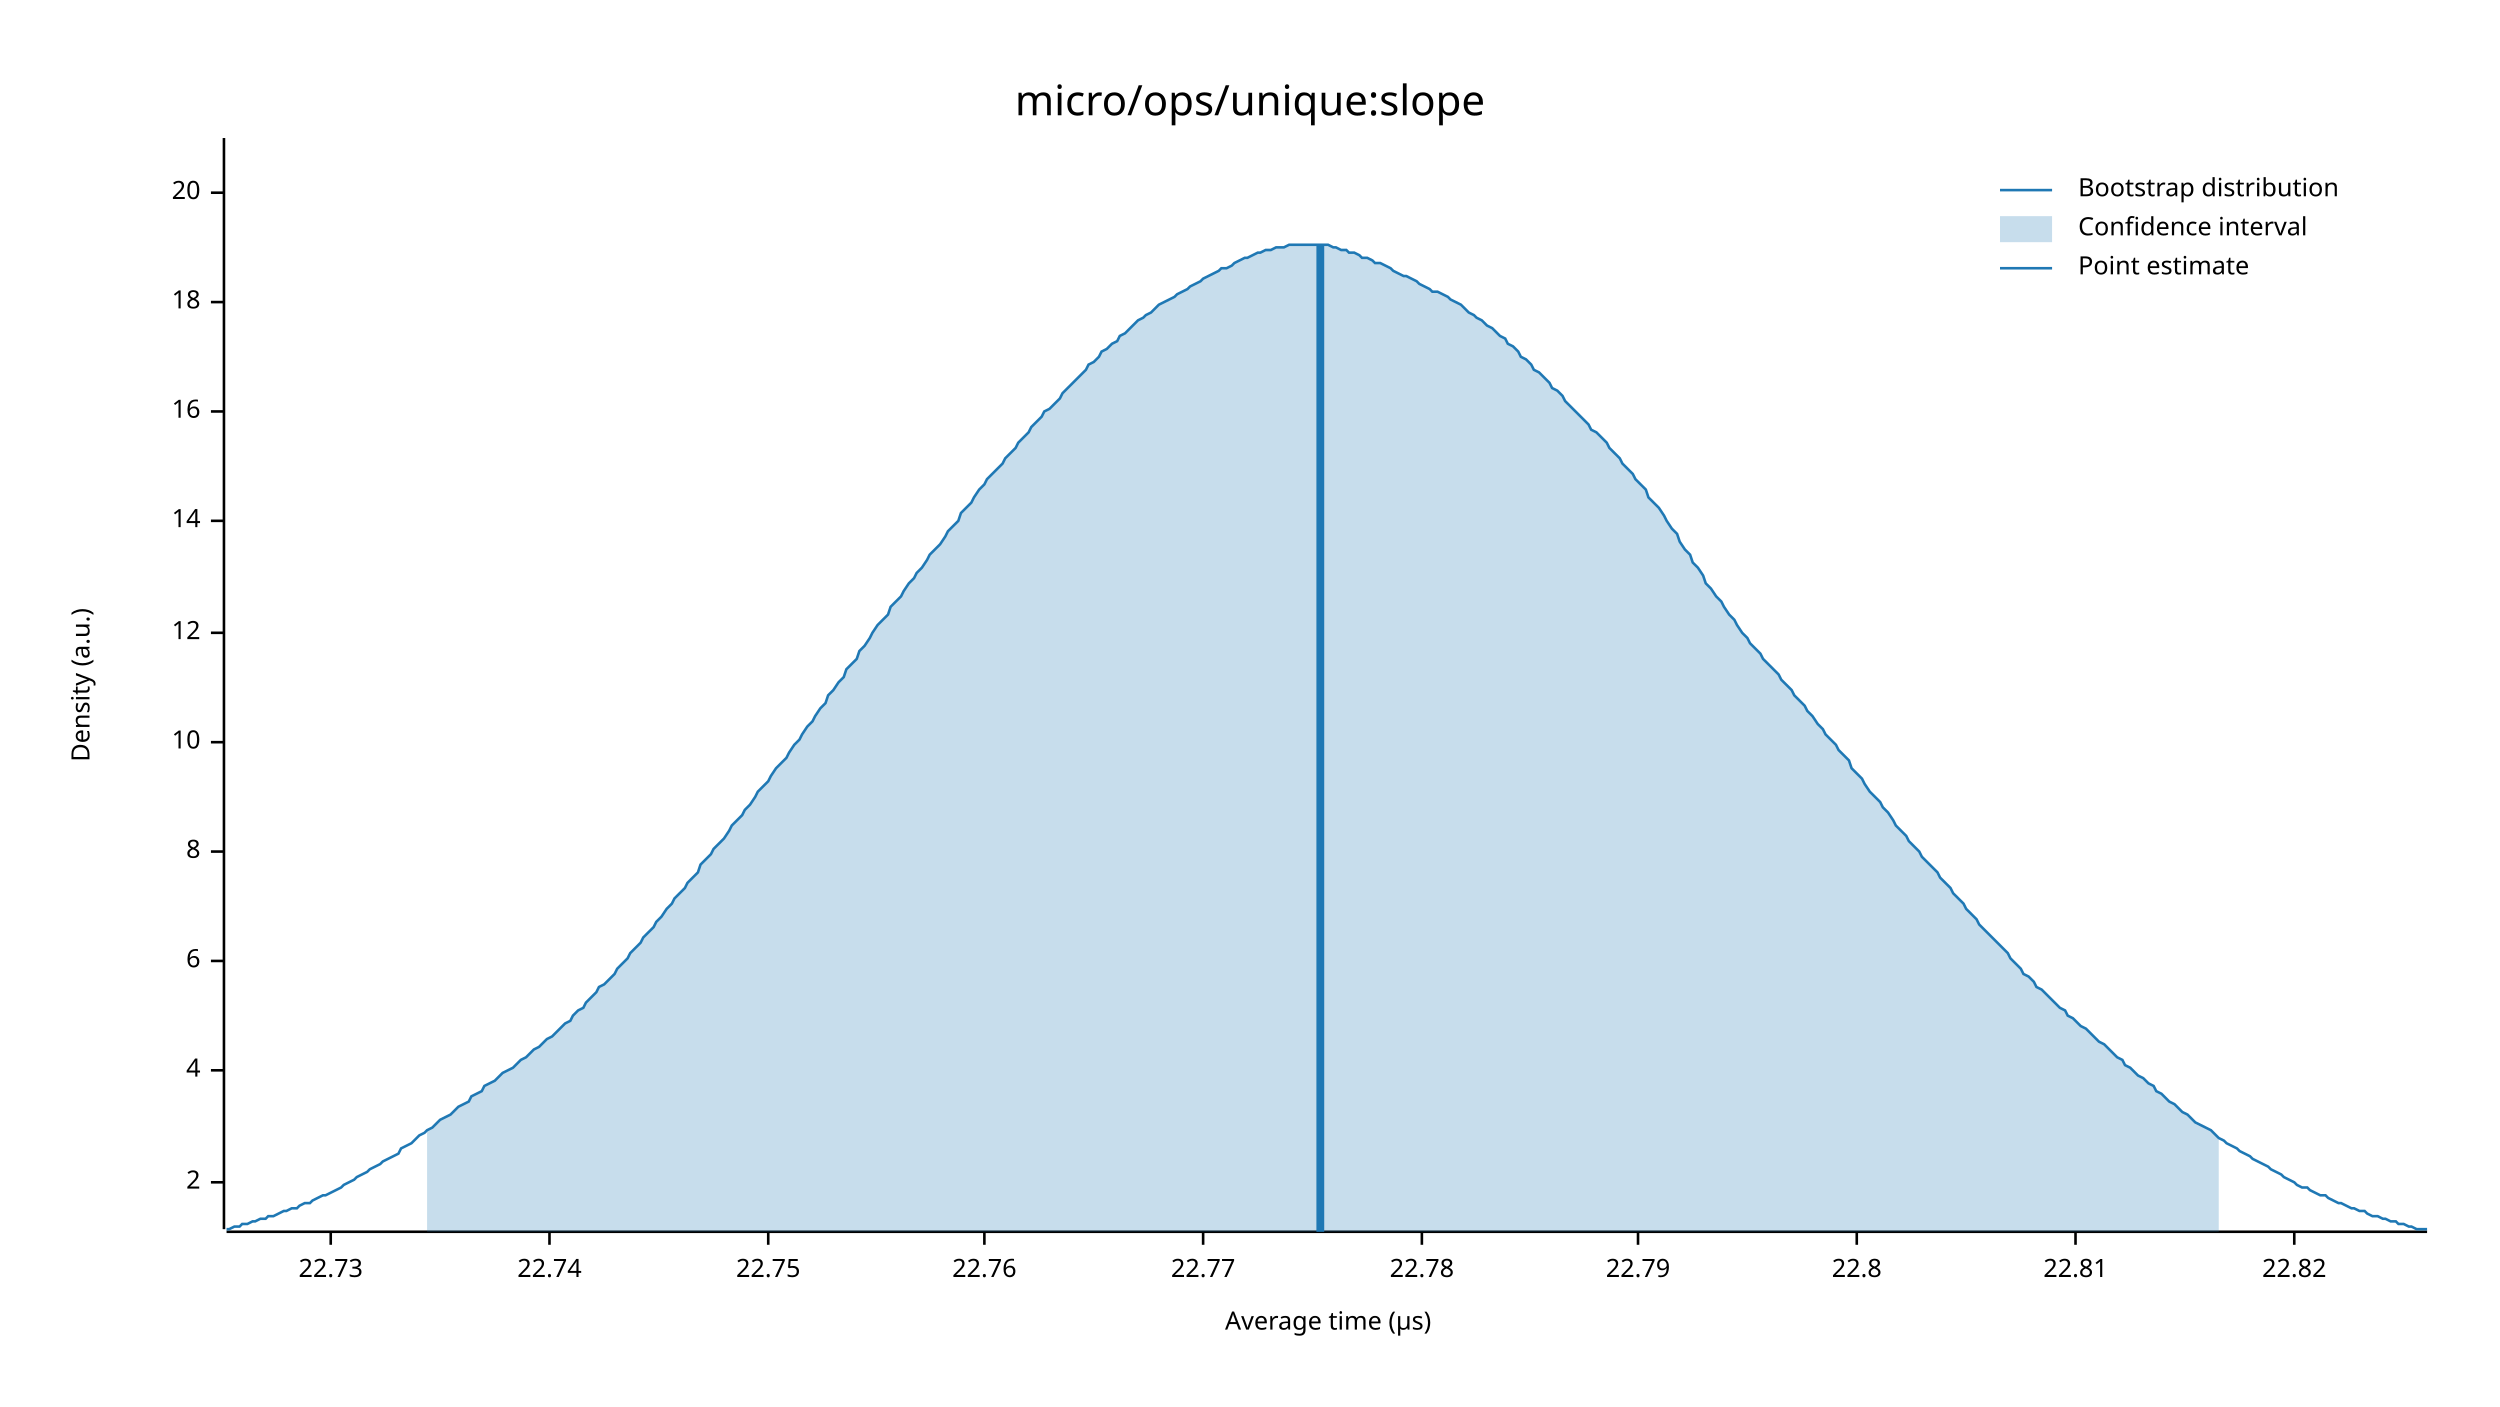
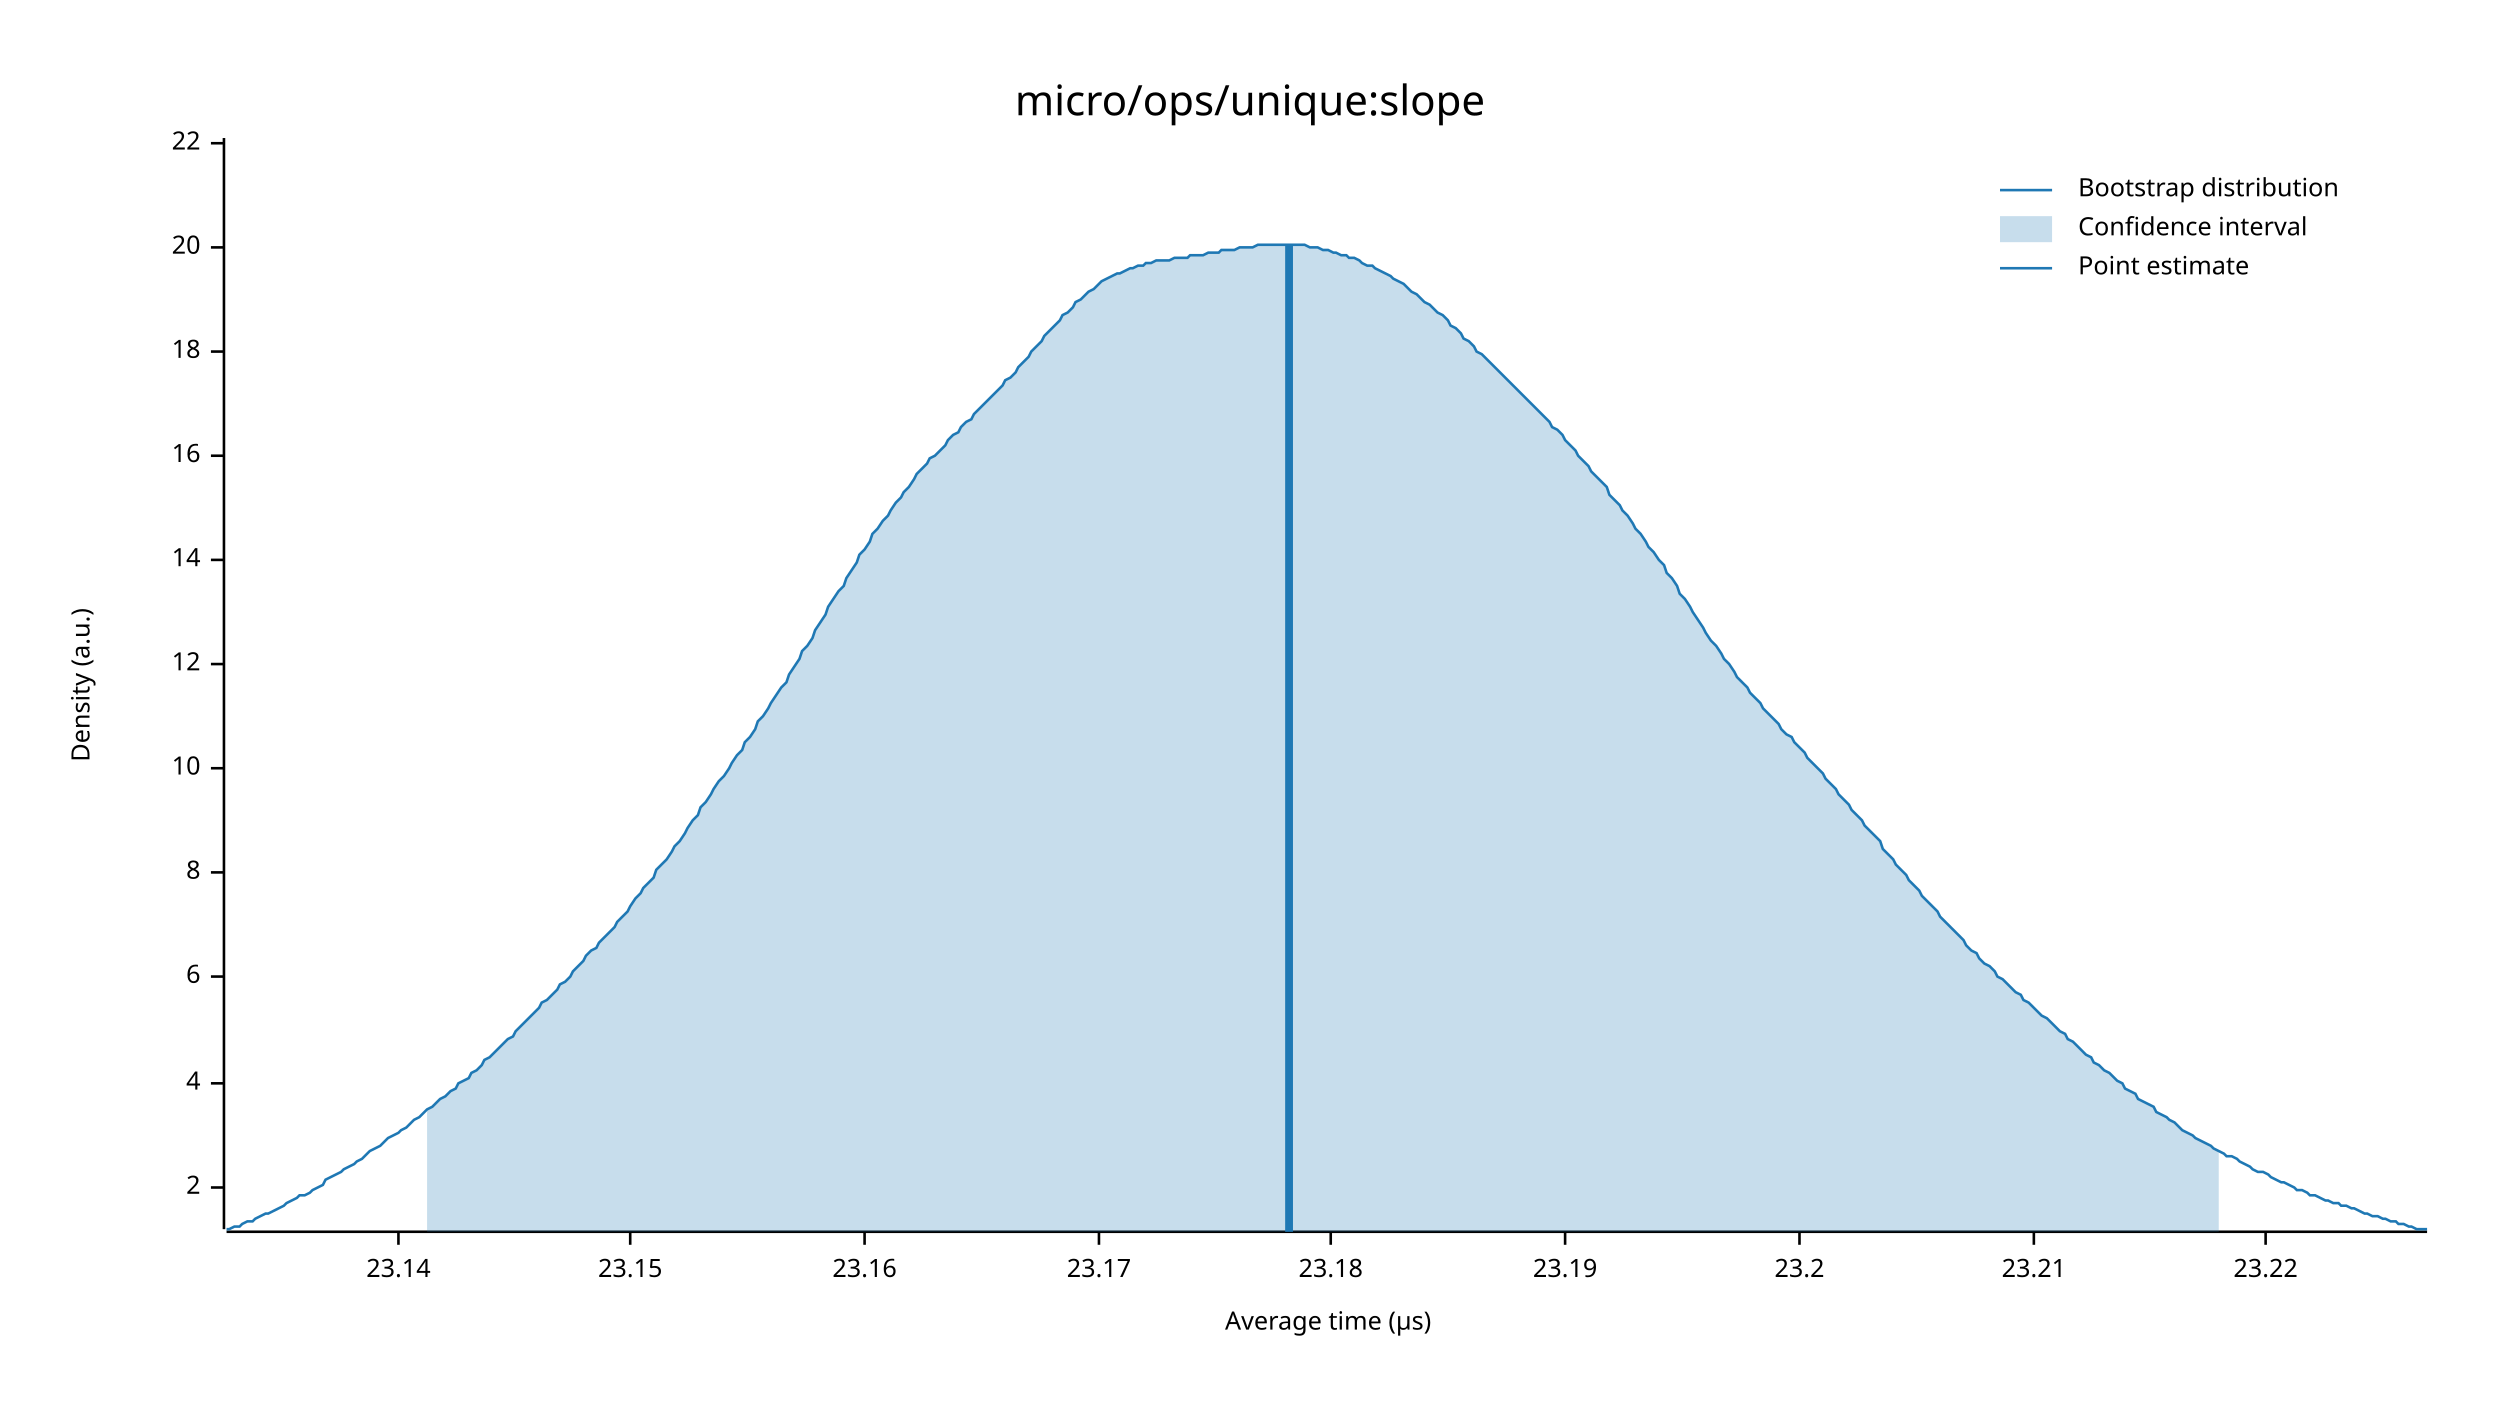
<svg xmlns="http://www.w3.org/2000/svg" width="960" height="540" viewBox="0 0 960 540">
  <text x="480" y="32" dy="0.76em" text-anchor="middle" font-family="sans-serif" font-size="16.129" opacity="1" fill="#000000">
micro/ops/unique:slope
</text>
  <text x="27" y="263" dy="0.76em" text-anchor="middle" font-family="sans-serif" font-size="9.677" opacity="1" fill="#000000" transform="rotate(270, 27, 263)">
Density (a.u.)
</text>
  <text x="510" y="513" dy="-0.5ex" text-anchor="middle" font-family="sans-serif" font-size="9.677" opacity="1" fill="#000000">
Average time (µs)
</text>
  <polyline fill="none" opacity="1" stroke="#000000" stroke-width="1" points="86,53 86,472 " />
-   <text x="77" y="454" dy="0.5ex" text-anchor="end" font-family="sans-serif" font-size="9.677" opacity="1" fill="#000000">
+   <text x="77" y="456" dy="0.5ex" text-anchor="end" font-family="sans-serif" font-size="9.677" opacity="1" fill="#000000">
2
</text>
-   <polyline fill="none" opacity="1" stroke="#000000" stroke-width="1" points="81,454 86,454 " />
-   <text x="77" y="411" dy="0.5ex" text-anchor="end" font-family="sans-serif" font-size="9.677" opacity="1" fill="#000000">
+   <polyline fill="none" opacity="1" stroke="#000000" stroke-width="1" points="81,456 86,456 " />
+   <text x="77" y="416" dy="0.5ex" text-anchor="end" font-family="sans-serif" font-size="9.677" opacity="1" fill="#000000">
4
</text>
-   <polyline fill="none" opacity="1" stroke="#000000" stroke-width="1" points="81,411 86,411 " />
-   <text x="77" y="369" dy="0.5ex" text-anchor="end" font-family="sans-serif" font-size="9.677" opacity="1" fill="#000000">
+   <polyline fill="none" opacity="1" stroke="#000000" stroke-width="1" points="81,416 86,416 " />
+   <text x="77" y="375" dy="0.5ex" text-anchor="end" font-family="sans-serif" font-size="9.677" opacity="1" fill="#000000">
6
</text>
-   <polyline fill="none" opacity="1" stroke="#000000" stroke-width="1" points="81,369 86,369 " />
-   <text x="77" y="327" dy="0.5ex" text-anchor="end" font-family="sans-serif" font-size="9.677" opacity="1" fill="#000000">
+   <polyline fill="none" opacity="1" stroke="#000000" stroke-width="1" points="81,375 86,375 " />
+   <text x="77" y="335" dy="0.5ex" text-anchor="end" font-family="sans-serif" font-size="9.677" opacity="1" fill="#000000">
8
</text>
-   <polyline fill="none" opacity="1" stroke="#000000" stroke-width="1" points="81,327 86,327 " />
-   <text x="77" y="285" dy="0.5ex" text-anchor="end" font-family="sans-serif" font-size="9.677" opacity="1" fill="#000000">
+   <polyline fill="none" opacity="1" stroke="#000000" stroke-width="1" points="81,335 86,335 " />
+   <text x="77" y="295" dy="0.5ex" text-anchor="end" font-family="sans-serif" font-size="9.677" opacity="1" fill="#000000">
10
</text>
-   <polyline fill="none" opacity="1" stroke="#000000" stroke-width="1" points="81,285 86,285 " />
-   <text x="77" y="243" dy="0.5ex" text-anchor="end" font-family="sans-serif" font-size="9.677" opacity="1" fill="#000000">
+   <polyline fill="none" opacity="1" stroke="#000000" stroke-width="1" points="81,295 86,295 " />
+   <text x="77" y="255" dy="0.5ex" text-anchor="end" font-family="sans-serif" font-size="9.677" opacity="1" fill="#000000">
12
</text>
-   <polyline fill="none" opacity="1" stroke="#000000" stroke-width="1" points="81,243 86,243 " />
-   <text x="77" y="200" dy="0.5ex" text-anchor="end" font-family="sans-serif" font-size="9.677" opacity="1" fill="#000000">
+   <polyline fill="none" opacity="1" stroke="#000000" stroke-width="1" points="81,255 86,255 " />
+   <text x="77" y="215" dy="0.5ex" text-anchor="end" font-family="sans-serif" font-size="9.677" opacity="1" fill="#000000">
14
</text>
-   <polyline fill="none" opacity="1" stroke="#000000" stroke-width="1" points="81,200 86,200 " />
-   <text x="77" y="158" dy="0.5ex" text-anchor="end" font-family="sans-serif" font-size="9.677" opacity="1" fill="#000000">
+   <polyline fill="none" opacity="1" stroke="#000000" stroke-width="1" points="81,215 86,215 " />
+   <text x="77" y="175" dy="0.5ex" text-anchor="end" font-family="sans-serif" font-size="9.677" opacity="1" fill="#000000">
16
</text>
-   <polyline fill="none" opacity="1" stroke="#000000" stroke-width="1" points="81,158 86,158 " />
-   <text x="77" y="116" dy="0.5ex" text-anchor="end" font-family="sans-serif" font-size="9.677" opacity="1" fill="#000000">
+   <polyline fill="none" opacity="1" stroke="#000000" stroke-width="1" points="81,175 86,175 " />
+   <text x="77" y="135" dy="0.5ex" text-anchor="end" font-family="sans-serif" font-size="9.677" opacity="1" fill="#000000">
18
</text>
-   <polyline fill="none" opacity="1" stroke="#000000" stroke-width="1" points="81,116 86,116 " />
-   <text x="77" y="74" dy="0.5ex" text-anchor="end" font-family="sans-serif" font-size="9.677" opacity="1" fill="#000000">
+   <polyline fill="none" opacity="1" stroke="#000000" stroke-width="1" points="81,135 86,135 " />
+   <text x="77" y="95" dy="0.5ex" text-anchor="end" font-family="sans-serif" font-size="9.677" opacity="1" fill="#000000">
20
</text>
-   <polyline fill="none" opacity="1" stroke="#000000" stroke-width="1" points="81,74 86,74 " />
+   <polyline fill="none" opacity="1" stroke="#000000" stroke-width="1" points="81,95 86,95 " />
+   <text x="77" y="55" dy="0.5ex" text-anchor="end" font-family="sans-serif" font-size="9.677" opacity="1" fill="#000000">
+ 22
+ </text>
+   <polyline fill="none" opacity="1" stroke="#000000" stroke-width="1" points="81,55 86,55 " />
  <polyline fill="none" opacity="1" stroke="#000000" stroke-width="1" points="87,473 932,473 " />
-   <text x="127" y="483" dy="0.76em" text-anchor="middle" font-family="sans-serif" font-size="9.677" opacity="1" fill="#000000">
- 22.73
+   <text x="153" y="483" dy="0.76em" text-anchor="middle" font-family="sans-serif" font-size="9.677" opacity="1" fill="#000000">
+ 23.14
</text>
-   <polyline fill="none" opacity="1" stroke="#000000" stroke-width="1" points="127,473 127,478 " />
-   <text x="211" y="483" dy="0.76em" text-anchor="middle" font-family="sans-serif" font-size="9.677" opacity="1" fill="#000000">
- 22.74
+   <polyline fill="none" opacity="1" stroke="#000000" stroke-width="1" points="153,473 153,478 " />
+   <text x="242" y="483" dy="0.76em" text-anchor="middle" font-family="sans-serif" font-size="9.677" opacity="1" fill="#000000">
+ 23.15
</text>
-   <polyline fill="none" opacity="1" stroke="#000000" stroke-width="1" points="211,473 211,478 " />
-   <text x="295" y="483" dy="0.76em" text-anchor="middle" font-family="sans-serif" font-size="9.677" opacity="1" fill="#000000">
- 22.75
+   <polyline fill="none" opacity="1" stroke="#000000" stroke-width="1" points="242,473 242,478 " />
+   <text x="332" y="483" dy="0.76em" text-anchor="middle" font-family="sans-serif" font-size="9.677" opacity="1" fill="#000000">
+ 23.16
</text>
-   <polyline fill="none" opacity="1" stroke="#000000" stroke-width="1" points="295,473 295,478 " />
-   <text x="378" y="483" dy="0.76em" text-anchor="middle" font-family="sans-serif" font-size="9.677" opacity="1" fill="#000000">
- 22.76
+   <polyline fill="none" opacity="1" stroke="#000000" stroke-width="1" points="332,473 332,478 " />
+   <text x="422" y="483" dy="0.76em" text-anchor="middle" font-family="sans-serif" font-size="9.677" opacity="1" fill="#000000">
+ 23.17
</text>
-   <polyline fill="none" opacity="1" stroke="#000000" stroke-width="1" points="378,473 378,478 " />
-   <text x="462" y="483" dy="0.76em" text-anchor="middle" font-family="sans-serif" font-size="9.677" opacity="1" fill="#000000">
- 22.77
+   <polyline fill="none" opacity="1" stroke="#000000" stroke-width="1" points="422,473 422,478 " />
+   <text x="511" y="483" dy="0.76em" text-anchor="middle" font-family="sans-serif" font-size="9.677" opacity="1" fill="#000000">
+ 23.18
</text>
-   <polyline fill="none" opacity="1" stroke="#000000" stroke-width="1" points="462,473 462,478 " />
-   <text x="546" y="483" dy="0.76em" text-anchor="middle" font-family="sans-serif" font-size="9.677" opacity="1" fill="#000000">
- 22.78
+   <polyline fill="none" opacity="1" stroke="#000000" stroke-width="1" points="511,473 511,478 " />
+   <text x="601" y="483" dy="0.76em" text-anchor="middle" font-family="sans-serif" font-size="9.677" opacity="1" fill="#000000">
+ 23.19
</text>
-   <polyline fill="none" opacity="1" stroke="#000000" stroke-width="1" points="546,473 546,478 " />
-   <text x="629" y="483" dy="0.76em" text-anchor="middle" font-family="sans-serif" font-size="9.677" opacity="1" fill="#000000">
- 22.79
+   <polyline fill="none" opacity="1" stroke="#000000" stroke-width="1" points="601,473 601,478 " />
+   <text x="691" y="483" dy="0.76em" text-anchor="middle" font-family="sans-serif" font-size="9.677" opacity="1" fill="#000000">
+ 23.2
</text>
-   <polyline fill="none" opacity="1" stroke="#000000" stroke-width="1" points="629,473 629,478 " />
-   <text x="713" y="483" dy="0.76em" text-anchor="middle" font-family="sans-serif" font-size="9.677" opacity="1" fill="#000000">
- 22.8
+   <polyline fill="none" opacity="1" stroke="#000000" stroke-width="1" points="691,473 691,478 " />
+   <text x="781" y="483" dy="0.76em" text-anchor="middle" font-family="sans-serif" font-size="9.677" opacity="1" fill="#000000">
+ 23.21
</text>
-   <polyline fill="none" opacity="1" stroke="#000000" stroke-width="1" points="713,473 713,478 " />
-   <text x="797" y="483" dy="0.76em" text-anchor="middle" font-family="sans-serif" font-size="9.677" opacity="1" fill="#000000">
- 22.81
+   <polyline fill="none" opacity="1" stroke="#000000" stroke-width="1" points="781,473 781,478 " />
+   <text x="870" y="483" dy="0.76em" text-anchor="middle" font-family="sans-serif" font-size="9.677" opacity="1" fill="#000000">
+ 23.22
</text>
-   <polyline fill="none" opacity="1" stroke="#000000" stroke-width="1" points="797,473 797,478 " />
-   <text x="881" y="483" dy="0.76em" text-anchor="middle" font-family="sans-serif" font-size="9.677" opacity="1" fill="#000000">
- 22.82
- </text>
-   <polyline fill="none" opacity="1" stroke="#000000" stroke-width="1" points="881,473 881,478 " />
-   <polyline fill="none" opacity="1" stroke="#1F78B4" stroke-width="1" points="87,472 88,472 90,471 92,471 93,470 95,470 97,469 98,469 100,468 102,468 103,467 105,467 107,466 109,465 110,465 112,464 114,464 115,463 117,462 119,462 120,461 122,460 124,459 125,459 127,458 129,457 131,456 132,455 134,454 136,453 137,452 139,451 141,450 142,449 144,448 146,447 147,446 149,445 151,444 153,443 154,441 156,440 158,439 159,438 161,436 163,435 164,434 166,433 168,431 169,430 171,429 173,428 175,426 176,425 178,424 180,423 181,421 183,420 185,419 186,417 188,416 190,415 191,414 193,412 195,411 197,410 198,409 200,407 202,406 203,405 205,403 207,402 208,401 210,399 212,398 214,396 215,395 217,393 219,392 220,390 222,388 224,387 225,385 227,383 229,381 230,379 232,378 234,376 236,374 237,372 239,370 241,368 242,366 244,364 246,362 247,360 249,358 251,356 252,354 254,352 256,349 258,347 259,345 261,343 263,341 264,339 266,337 268,335 269,332 271,330 273,328 274,326 276,324 278,322 280,319 281,317 283,315 285,313 286,311 288,309 290,306 291,304 293,302 295,300 296,298 298,295 300,293 302,291 303,289 305,286 307,284 308,282 310,279 312,277 313,275 315,272 317,270 318,267 320,265 322,262 324,260 325,257 327,255 329,253 330,250 332,248 334,245 335,243 337,240 339,238 341,236 342,233 344,231 346,229 347,227 349,224 351,222 352,220 354,218 356,215 357,213 359,211 361,209 363,206 364,204 366,202 368,200 369,197 371,195 373,193 374,191 376,188 378,186 379,184 381,182 383,180 385,178 386,176 388,174 390,172 391,170 393,168 395,166 396,164 398,162 400,160 401,158 403,157 405,155 407,153 408,151 410,149 412,147 413,146 415,144 417,142 418,140 420,139 422,137 423,135 425,134 427,132 429,131 430,129 432,128 434,126 435,125 437,123 439,122 440,121 442,120 444,118 445,117 447,116 449,115 451,114 452,113 454,112 456,111 457,110 459,109 461,108 462,107 464,106 466,105 468,104 469,103 471,103 473,102 474,101 476,100 478,99 479,99 481,98 483,97 484,97 486,96 488,96 490,95 491,95 493,95 495,94 496,94 498,94 500,94 501,94 503,94 505,94 506,94 508,94 510,94 512,95 513,95 515,96 517,96 518,97 520,97 522,98 523,99 525,99 527,100 528,101 530,101 532,102 534,103 535,104 537,105 539,106 540,106 542,107 544,108 545,109 547,110 549,111 550,112 552,112 554,113 556,114 557,115 559,116 561,117 562,118 564,120 566,121 567,122 569,123 571,125 573,126 574,127 576,129 578,130 579,132 581,133 583,135 584,137 586,138 588,140 589,142 591,143 593,145 595,147 596,149 598,150 600,152 601,154 603,156 605,158 606,159 608,161 610,163 611,165 613,166 615,168 617,170 618,172 620,174 622,176 623,178 625,180 627,182 628,184 630,186 632,188 633,191 635,193 637,195 639,198 640,200 642,203 644,205 645,208 647,211 649,213 650,216 652,218 654,221 655,224 657,226 659,229 661,231 662,233 664,236 666,238 667,240 669,243 671,245 672,247 674,249 676,251 677,253 679,255 681,257 683,259 684,261 686,263 688,265 689,267 691,269 693,271 694,273 696,275 698,278 700,280 701,282 703,284 705,286 706,288 708,290 710,292 711,295 713,297 715,299 716,301 718,304 720,306 722,308 723,310 725,312 727,315 728,317 730,319 732,321 733,323 735,325 737,327 738,329 740,331 742,333 744,335 745,337 747,339 749,341 750,343 752,345 754,347 755,349 757,351 759,353 760,355 762,357 764,359 766,361 767,362 769,364 771,366 772,368 774,370 776,372 777,374 779,375 781,377 782,379 784,380 786,382 788,384 789,385 791,387 793,388 794,390 796,391 798,393 799,394 801,395 803,397 804,398 806,400 808,401 810,403 811,404 813,406 815,407 816,409 818,410 820,412 821,413 823,414 825,416 827,417 828,419 830,420 832,422 833,423 835,424 837,426 838,427 840,428 842,430 843,431 845,432 847,433 849,434 850,435 852,437 854,438 855,439 857,440 859,441 860,442 862,443 864,444 865,445 867,446 869,447 871,448 872,449 874,450 876,451 877,452 879,453 881,454 882,455 884,456 886,456 887,457 889,458 891,459 893,459 894,460 896,461 898,462 899,462 901,463 903,464 904,464 906,465 908,465 909,466 911,467 913,467 915,468 916,468 918,469 920,469 921,470 923,470 925,471 926,471 928,472 930,472 932,472 " />
-   <polygon opacity="0.25" fill="#1F78B4" points="164,434 166,433 168,431 169,430 171,429 173,428 175,426 176,425 178,424 180,423 181,421 183,420 185,419 186,417 188,416 190,415 191,414 193,412 195,411 197,410 198,409 200,407 202,406 203,405 205,403 207,402 208,401 210,399 212,398 214,396 215,395 217,393 219,392 220,390 222,388 224,387 225,385 227,383 229,381 230,379 232,378 234,376 236,374 237,372 239,370 241,368 242,366 244,364 246,362 247,360 249,358 251,356 252,354 254,352 256,349 258,347 259,345 261,343 263,341 264,339 266,337 268,335 269,332 271,330 273,328 274,326 276,324 278,322 280,319 281,317 283,315 285,313 286,311 288,309 290,306 291,304 293,302 295,300 296,298 298,295 300,293 302,291 303,289 305,286 307,284 308,282 310,279 312,277 313,275 315,272 317,270 318,267 320,265 322,262 324,260 325,257 327,255 329,253 330,250 332,248 334,245 335,243 337,240 339,238 341,236 342,233 344,231 346,229 347,227 349,224 351,222 352,220 354,218 356,215 357,213 359,211 361,209 363,206 364,204 366,202 368,200 369,197 371,195 373,193 374,191 376,188 378,186 379,184 381,182 383,180 385,178 386,176 388,174 390,172 391,170 393,168 395,166 396,164 398,162 400,160 401,158 403,157 405,155 407,153 408,151 410,149 412,147 413,146 415,144 417,142 418,140 420,139 422,137 423,135 425,134 427,132 429,131 430,129 432,128 434,126 435,125 437,123 439,122 440,121 442,120 444,118 445,117 447,116 449,115 451,114 452,113 454,112 456,111 457,110 459,109 461,108 462,107 464,106 466,105 468,104 469,103 471,103 473,102 474,101 476,100 478,99 479,99 481,98 483,97 484,97 486,96 488,96 490,95 491,95 493,95 495,94 496,94 498,94 500,94 501,94 503,94 505,94 506,94 508,94 510,94 512,95 513,95 515,96 517,96 518,97 520,97 522,98 523,99 525,99 527,100 528,101 530,101 532,102 534,103 535,104 537,105 539,106 540,106 542,107 544,108 545,109 547,110 549,111 550,112 552,112 554,113 556,114 557,115 559,116 561,117 562,118 564,120 566,121 567,122 569,123 571,125 573,126 574,127 576,129 578,130 579,132 581,133 583,135 584,137 586,138 588,140 589,142 591,143 593,145 595,147 596,149 598,150 600,152 601,154 603,156 605,158 606,159 608,161 610,163 611,165 613,166 615,168 617,170 618,172 620,174 622,176 623,178 625,180 627,182 628,184 630,186 632,188 633,191 635,193 637,195 639,198 640,200 642,203 644,205 645,208 647,211 649,213 650,216 652,218 654,221 655,224 657,226 659,229 661,231 662,233 664,236 666,238 667,240 669,243 671,245 672,247 674,249 676,251 677,253 679,255 681,257 683,259 684,261 686,263 688,265 689,267 691,269 693,271 694,273 696,275 698,278 700,280 701,282 703,284 705,286 706,288 708,290 710,292 711,295 713,297 715,299 716,301 718,304 720,306 722,308 723,310 725,312 727,315 728,317 730,319 732,321 733,323 735,325 737,327 738,329 740,331 742,333 744,335 745,337 747,339 749,341 750,343 752,345 754,347 755,349 757,351 759,353 760,355 762,357 764,359 766,361 767,362 769,364 771,366 772,368 774,370 776,372 777,374 779,375 781,377 782,379 784,380 786,382 788,384 789,385 791,387 793,388 794,390 796,391 798,393 799,394 801,395 803,397 804,398 806,400 808,401 810,403 811,404 813,406 815,407 816,409 818,410 820,412 821,413 823,414 825,416 827,417 828,419 830,420 832,422 833,423 835,424 837,426 838,427 840,428 842,430 843,431 845,432 847,433 849,434 850,435 852,437 852,473 164,473 " />
-   <polyline fill="none" opacity="1" stroke="#1F78B4" stroke-width="3" points="507,473 507,94 " />
+   <polyline fill="none" opacity="1" stroke="#000000" stroke-width="1" points="870,473 870,478 " />
+   <polyline fill="none" opacity="1" stroke="#1F78B4" stroke-width="1" points="87,472 88,472 90,471 92,471 93,470 95,469 97,469 98,468 100,467 102,466 103,466 105,465 107,464 109,463 110,462 112,461 114,460 115,459 117,459 119,458 120,457 122,456 124,455 125,453 127,452 129,451 131,450 132,449 134,448 136,447 137,446 139,445 141,443 142,442 144,441 146,440 147,439 149,437 151,436 153,435 154,434 156,433 158,431 159,430 161,429 163,427 164,426 166,425 168,423 169,422 171,421 173,419 175,418 176,416 178,415 180,414 181,412 183,411 185,409 186,407 188,406 190,404 191,403 193,401 195,399 197,398 198,396 200,394 202,392 203,391 205,389 207,387 208,385 210,384 212,382 214,380 215,378 217,377 219,375 220,373 222,371 224,369 225,367 227,365 229,364 230,362 232,360 234,358 236,356 237,354 239,352 241,350 242,348 244,345 246,343 247,341 249,339 251,337 252,334 254,332 256,330 258,327 259,325 261,323 263,320 264,318 266,315 268,313 269,310 271,308 273,305 274,303 276,300 278,298 280,295 281,293 283,290 285,288 286,285 288,283 290,280 291,277 293,275 295,272 296,270 298,267 300,264 302,262 303,259 305,256 307,253 308,250 310,248 312,245 313,242 315,239 317,236 318,233 320,230 322,227 324,225 325,222 327,219 329,216 330,213 332,211 334,208 335,205 337,203 339,200 341,198 342,196 344,193 346,191 347,189 349,187 351,184 352,182 354,180 356,178 357,176 359,175 361,173 363,171 364,169 366,167 368,166 369,164 371,162 373,161 374,159 376,157 378,155 379,154 381,152 383,150 385,148 386,146 388,145 390,143 391,141 393,139 395,137 396,135 398,133 400,131 401,129 403,127 405,125 407,123 408,121 410,120 412,118 413,116 415,115 417,113 418,112 420,111 422,109 423,108 425,107 427,106 429,105 430,105 432,104 434,103 435,103 437,102 439,102 440,101 442,101 444,100 445,100 447,100 449,100 451,99 452,99 454,99 456,99 457,98 459,98 461,98 462,98 464,97 466,97 468,97 469,96 471,96 473,96 474,96 476,95 478,95 479,95 481,95 483,94 484,94 486,94 488,94 490,94 491,94 493,94 495,94 496,94 498,94 500,94 501,94 503,95 505,95 506,95 508,96 510,96 512,97 513,97 515,98 517,98 518,99 520,99 522,100 523,101 525,102 527,102 528,103 530,104 532,105 534,106 535,107 537,108 539,109 540,110 542,112 544,113 545,114 547,116 549,117 550,118 552,120 554,121 556,123 557,125 559,126 561,128 562,130 564,131 566,133 567,135 569,136 571,138 573,140 574,141 576,143 578,145 579,146 581,148 583,150 584,151 586,153 588,155 589,156 591,158 593,160 595,162 596,164 598,165 600,167 601,169 603,171 605,173 606,175 608,177 610,179 611,181 613,183 615,185 617,187 618,190 620,192 622,194 623,196 625,198 627,201 628,203 630,205 632,208 633,210 635,212 637,215 639,217 640,220 642,222 644,225 645,228 647,230 649,233 650,235 652,238 654,241 655,243 657,246 659,248 661,251 662,253 664,255 666,258 667,260 669,262 671,264 672,266 674,268 676,270 677,272 679,274 681,276 683,278 684,280 686,282 688,283 689,285 691,287 693,289 694,291 696,293 698,295 700,297 701,299 703,301 705,303 706,305 708,307 710,309 711,311 713,313 715,315 716,317 718,319 720,321 722,323 723,326 725,328 727,330 728,332 730,334 732,336 733,338 735,340 737,342 738,344 740,346 742,348 744,350 745,352 747,354 749,356 750,357 752,359 754,361 755,363 757,365 759,366 760,368 762,370 764,371 766,373 767,375 769,376 771,378 772,379 774,381 776,382 777,384 779,385 781,387 782,388 784,390 786,391 788,393 789,394 791,396 793,397 794,399 796,400 798,402 799,403 801,405 803,406 804,408 806,409 808,411 810,412 811,413 813,415 815,416 816,418 818,419 820,420 821,422 823,423 825,424 827,425 828,427 830,428 832,429 833,430 835,431 837,433 838,434 840,435 842,436 843,437 845,438 847,439 849,440 850,441 852,442 854,443 855,444 857,444 859,445 860,446 862,447 864,448 865,449 867,450 869,450 871,451 872,452 874,453 876,454 877,454 879,455 881,456 882,457 884,457 886,458 887,459 889,459 891,460 893,461 894,461 896,462 898,462 899,463 901,463 903,464 904,464 906,465 908,466 909,466 911,467 913,467 915,468 916,468 918,469 920,469 921,470 923,470 925,471 926,471 928,472 930,472 932,472 " />
+   <polygon opacity="0.25" fill="#1F78B4" points="164,426 166,425 168,423 169,422 171,421 173,419 175,418 176,416 178,415 180,414 181,412 183,411 185,409 186,407 188,406 190,404 191,403 193,401 195,399 197,398 198,396 200,394 202,392 203,391 205,389 207,387 208,385 210,384 212,382 214,380 215,378 217,377 219,375 220,373 222,371 224,369 225,367 227,365 229,364 230,362 232,360 234,358 236,356 237,354 239,352 241,350 242,348 244,345 246,343 247,341 249,339 251,337 252,334 254,332 256,330 258,327 259,325 261,323 263,320 264,318 266,315 268,313 269,310 271,308 273,305 274,303 276,300 278,298 280,295 281,293 283,290 285,288 286,285 288,283 290,280 291,277 293,275 295,272 296,270 298,267 300,264 302,262 303,259 305,256 307,253 308,250 310,248 312,245 313,242 315,239 317,236 318,233 320,230 322,227 324,225 325,222 327,219 329,216 330,213 332,211 334,208 335,205 337,203 339,200 341,198 342,196 344,193 346,191 347,189 349,187 351,184 352,182 354,180 356,178 357,176 359,175 361,173 363,171 364,169 366,167 368,166 369,164 371,162 373,161 374,159 376,157 378,155 379,154 381,152 383,150 385,148 386,146 388,145 390,143 391,141 393,139 395,137 396,135 398,133 400,131 401,129 403,127 405,125 407,123 408,121 410,120 412,118 413,116 415,115 417,113 418,112 420,111 422,109 423,108 425,107 427,106 429,105 430,105 432,104 434,103 435,103 437,102 439,102 440,101 442,101 444,100 445,100 447,100 449,100 451,99 452,99 454,99 456,99 457,98 459,98 461,98 462,98 464,97 466,97 468,97 469,96 471,96 473,96 474,96 476,95 478,95 479,95 481,95 483,94 484,94 486,94 488,94 490,94 491,94 493,94 495,94 496,94 498,94 500,94 501,94 503,95 505,95 506,95 508,96 510,96 512,97 513,97 515,98 517,98 518,99 520,99 522,100 523,101 525,102 527,102 528,103 530,104 532,105 534,106 535,107 537,108 539,109 540,110 542,112 544,113 545,114 547,116 549,117 550,118 552,120 554,121 556,123 557,125 559,126 561,128 562,130 564,131 566,133 567,135 569,136 571,138 573,140 574,141 576,143 578,145 579,146 581,148 583,150 584,151 586,153 588,155 589,156 591,158 593,160 595,162 596,164 598,165 600,167 601,169 603,171 605,173 606,175 608,177 610,179 611,181 613,183 615,185 617,187 618,190 620,192 622,194 623,196 625,198 627,201 628,203 630,205 632,208 633,210 635,212 637,215 639,217 640,220 642,222 644,225 645,228 647,230 649,233 650,235 652,238 654,241 655,243 657,246 659,248 661,251 662,253 664,255 666,258 667,260 669,262 671,264 672,266 674,268 676,270 677,272 679,274 681,276 683,278 684,280 686,282 688,283 689,285 691,287 693,289 694,291 696,293 698,295 700,297 701,299 703,301 705,303 706,305 708,307 710,309 711,311 713,313 715,315 716,317 718,319 720,321 722,323 723,326 725,328 727,330 728,332 730,334 732,336 733,338 735,340 737,342 738,344 740,346 742,348 744,350 745,352 747,354 749,356 750,357 752,359 754,361 755,363 757,365 759,366 760,368 762,370 764,371 766,373 767,375 769,376 771,378 772,379 774,381 776,382 777,384 779,385 781,387 782,388 784,390 786,391 788,393 789,394 791,396 793,397 794,399 796,400 798,402 799,403 801,405 803,406 804,408 806,409 808,411 810,412 811,413 813,415 815,416 816,418 818,419 820,420 821,422 823,423 825,424 827,425 828,427 830,428 832,429 833,430 835,431 837,433 838,434 840,435 842,436 843,437 845,438 847,439 849,440 850,441 852,442 852,473 164,473 " />
+   <polyline fill="none" opacity="1" stroke="#1F78B4" stroke-width="3" points="495,473 495,94 " />
  <text x="798" y="68" dy="0.76em" text-anchor="start" font-family="sans-serif" font-size="9.677" opacity="1" fill="#000000">
Bootstrap distribution
</text>
  <text x="798" y="83" dy="0.76em" text-anchor="start" font-family="sans-serif" font-size="9.677" opacity="1" fill="#000000">
Confidence interval
</text>
  <text x="798" y="98" dy="0.76em" text-anchor="start" font-family="sans-serif" font-size="9.677" opacity="1" fill="#000000">
Point estimate
</text>
  <polyline fill="none" opacity="1" stroke="#1F78B4" stroke-width="1" points="768,73 788,73 " />
  <rect x="768" y="83" width="20" height="10" opacity="0.25" fill="#1F78B4" stroke="none" />
  <polyline fill="none" opacity="1" stroke="#1F78B4" stroke-width="1" points="768,103 788,103 " />
</svg>
